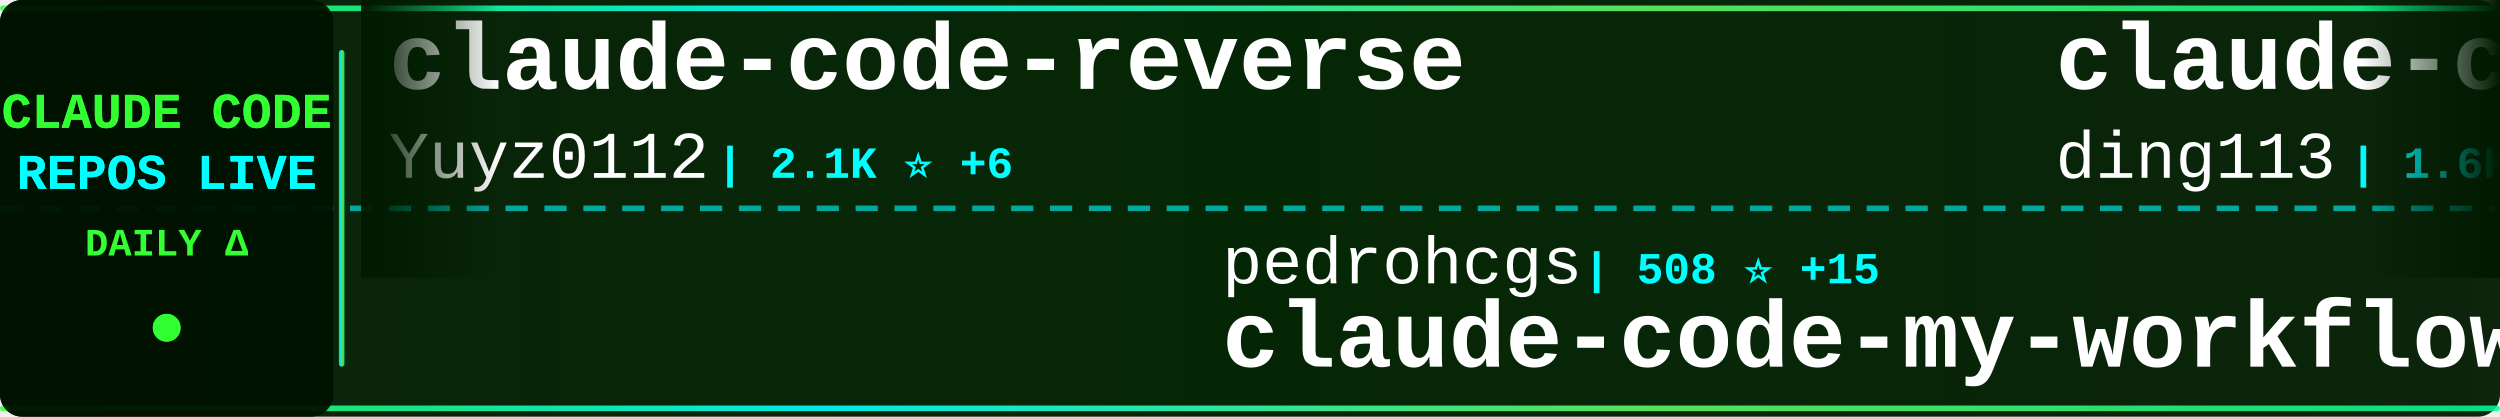
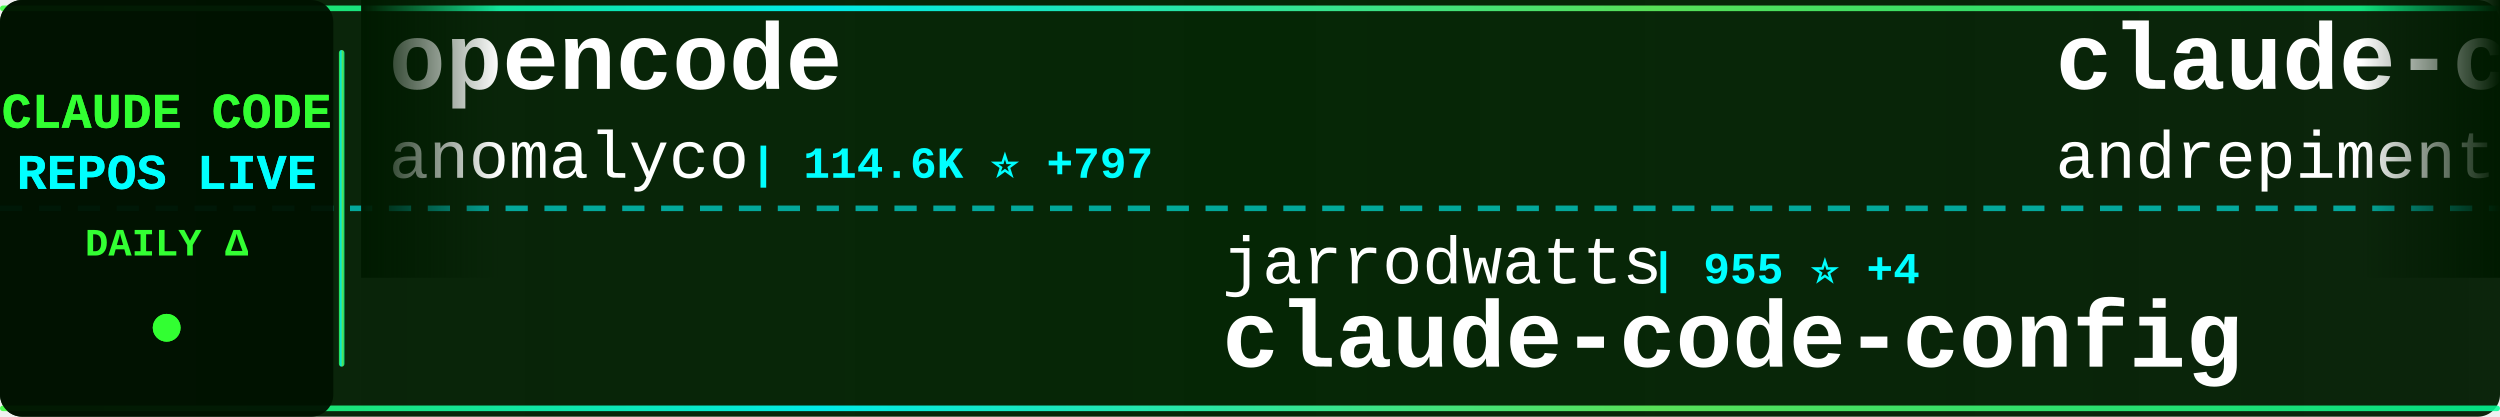
<svg xmlns="http://www.w3.org/2000/svg" width="900" height="150">
  <defs>
    <linearGradient id="tickerBg" x1="0%" y1="0%" x2="100%" y2="0%">
      <stop offset="0%" style="stop-color:#001a00;stop-opacity:0.95" />
      <stop offset="50%" style="stop-color:#002200;stop-opacity:0.98" />
      <stop offset="100%" style="stop-color:#001a00;stop-opacity:0.95" />
    </linearGradient>
    <linearGradient id="borderGrad" x1="0%" y1="0%" x2="100%" y2="0%">
      <stop offset="0%" style="stop-color:#33ff33;stop-opacity:0.85">
        <animate attributeName="stop-opacity" values="0.85;1;0.85" dur="2s" repeatCount="indefinite" />
      </stop>
      <stop offset="33%" style="stop-color:#00ffff;stop-opacity:0.9">
        <animate attributeName="stop-opacity" values="0.9;1;0.9" dur="2.2s" repeatCount="indefinite" />
      </stop>
      <stop offset="66%" style="stop-color:#66ff66;stop-opacity:0.85">
        <animate attributeName="stop-opacity" values="0.85;1;0.85" dur="1.8s" repeatCount="indefinite" />
      </stop>
      <stop offset="100%" style="stop-color:#00ff99;stop-opacity:0.85">
        <animate attributeName="stop-opacity" values="0.85;1;0.85" dur="2s" repeatCount="indefinite" />
      </stop>
    </linearGradient>
    <filter id="textGlow">
      <feGaussianBlur stdDeviation="0.1" result="coloredBlur" />
      <feMerge>
        <feMergeNode in="coloredBlur" />
        <feMergeNode in="SourceGraphic" />
      </feMerge>
    </filter>
    <filter id="metricGlow">
      <feGaussianBlur stdDeviation="0.2" result="coloredBlur" />
      <feMerge>
        <feMergeNode in="coloredBlur" />
        <feMergeNode in="SourceGraphic" />
      </feMerge>
    </filter>
    <linearGradient id="leftFade" x1="0%" y1="0%" x2="100%" y2="0%">
      <stop offset="0%" style="stop-color:#001a00;stop-opacity:1" />
      <stop offset="100%" style="stop-color:#001a00;stop-opacity:0" />
    </linearGradient>
    <linearGradient id="rightFade" x1="0%" y1="0%" x2="100%" y2="0%">
      <stop offset="0%" style="stop-color:#001a00;stop-opacity:0" />
      <stop offset="100%" style="stop-color:#001a00;stop-opacity:1" />
    </linearGradient>
  </defs>
  <rect width="900" height="150" fill="url(#tickerBg)" rx="8" />
  <rect x="0" y="2" width="900" height="2" fill="url(#borderGrad)" rx="1" />
  <rect x="0" y="146" width="900" height="2" fill="url(#borderGrad)" rx="1" />
  <line x1="0" y1="75" x2="900" y2="75" stroke="#00ffff" stroke-width="2" stroke-dasharray="8 6" opacity="0.6" />
  <rect x="0" y="0" width="120" height="150" fill="#001100" opacity="0.95" rx="8" />
  <text x="60" y="46" font-family="'Courier New', monospace" font-size="18" font-weight="bold" fill="#33ff33" text-anchor="middle" filter="url(#textGlow)">
    CLAUDE CODE
  </text>
  <text x="60" y="68" font-family="'Courier New', monospace" font-size="18" font-weight="bold" fill="#00ffff" text-anchor="middle" filter="url(#textGlow)">
    REPOS LIVE
  </text>
  <text x="60" y="92" font-family="'Courier New', monospace" font-size="14" font-weight="bold" fill="#33ff33" text-anchor="middle">
    DAILY Δ
  </text>
  <circle cx="60" cy="118" r="5" fill="#33ff33" filter="url(#metricGlow)">
    <animate attributeName="r" values="4;6;4" dur="1.5s" repeatCount="indefinite" />
    <animate attributeName="opacity" values="0.6;1;0.6" dur="1.5s" repeatCount="indefinite" />
  </circle>
  <rect x="122" y="18" width="2" height="114" fill="url(#borderGrad)" rx="1" />
  <clipPath id="tickerClip">
    <rect x="130" y="0" width="770" height="150" />
  </clipPath>
  <g clip-path="url(#tickerClip)">
    <g id="tickerItems">
      <animateTransform attributeName="transform" attributeType="XML" type="translate" from="0 0" to="-3000 0" dur="54s" repeatCount="indefinite" />
      <g transform="translate(0, 0)">
-         <text x="140" y="32" font-family="'Courier New', monospace" font-size="34" font-weight="bold" fill="#ffffff">claude-code-reverse</text>
-         <text x="140" y="64" font-family="'Courier New', monospace" font-size="24" font-weight="normal" fill="#ffffff" opacity="1.0">Yuyz0112</text>
-         <text x="258" y="64" font-family="'Courier New', monospace" font-size="16" font-weight="bold" fill="#00ffff"> | 2.1K ⭐ +6</text>
+         <text x="140" y="32" font-family="'Courier New', monospace" font-size="34" font-weight="bold" fill="#ffffff">opencode</text>
+         <text x="140" y="64" font-family="'Courier New', monospace" font-size="24" font-weight="normal" fill="#ffffff" opacity="1.0">anomalyco</text>
+         <text x="270" y="64" font-family="'Courier New', monospace" font-size="16" font-weight="bold" fill="#00ffff"> | 114.6K ⭐ +797</text>
      </g>
      <g transform="translate(300, 0)">
-         <text x="140" y="102" font-family="'Courier New', monospace" font-size="24" font-weight="normal" fill="#ffffff" opacity="1.0">pedrohcgs</text>
-         <text x="270" y="102" font-family="'Courier New', monospace" font-size="16" font-weight="bold" fill="#00ffff"> | 508 ⭐ +15</text>
-         <text x="140" y="132" font-family="'Courier New', monospace" font-size="34" font-weight="bold" fill="#ffffff">claude-code-my-workflow</text>
+         <text x="140" y="102" font-family="'Courier New', monospace" font-size="24" font-weight="normal" fill="#ffffff" opacity="1.0">jarrodwatts</text>
+         <text x="294" y="102" font-family="'Courier New', monospace" font-size="16" font-weight="bold" fill="#00ffff"> | 955 ⭐ +4</text>
+         <text x="140" y="132" font-family="'Courier New', monospace" font-size="34" font-weight="bold" fill="#ffffff">claude-code-config</text>
      </g>
      <g transform="translate(600, 0)">
-         <text x="140" y="32" font-family="'Courier New', monospace" font-size="34" font-weight="bold" fill="#ffffff">claude-code-hub</text>
-         <text x="140" y="64" font-family="'Courier New', monospace" font-size="24" font-weight="normal" fill="#ffffff" opacity="1.0">ding113</text>
-         <text x="246" y="64" font-family="'Courier New', monospace" font-size="16" font-weight="bold" fill="#00ffff"> | 1.6K ⭐ +19</text>
+         <text x="140" y="32" font-family="'Courier New', monospace" font-size="34" font-weight="bold" fill="#ffffff">claude-code-chat</text>
+         <text x="140" y="64" font-family="'Courier New', monospace" font-size="24" font-weight="normal" fill="#ffffff" opacity="1.0">andrepimenta</text>
+         <text x="306" y="64" font-family="'Courier New', monospace" font-size="16" font-weight="bold" fill="#00ffff"> | 994 ⭐</text>
      </g>
      <g transform="translate(900, 0)">
-         <text x="140" y="102" font-family="'Courier New', monospace" font-size="24" font-weight="normal" fill="#ffffff" opacity="1.0">JessyTsui</text>
-         <text x="270" y="102" font-family="'Courier New', monospace" font-size="16" font-weight="bold" fill="#00ffff"> | 1.1K ⭐ +5</text>
-         <text x="140" y="132" font-family="'Courier New', monospace" font-size="34" font-weight="bold" fill="#ffffff">Claude-Code-Remote</text>
+         <text x="140" y="102" font-family="'Courier New', monospace" font-size="24" font-weight="normal" fill="#ffffff" opacity="1.0">slopus</text>
+         <text x="234" y="102" font-family="'Courier New', monospace" font-size="16" font-weight="bold" fill="#00ffff"> | 14.1K ⭐ +104</text>
+         <text x="140" y="132" font-family="'Courier New', monospace" font-size="34" font-weight="bold" fill="#ffffff">happy</text>
      </g>
      <g transform="translate(1200, 0)">
-         <text x="140" y="32" font-family="'Courier New', monospace" font-size="34" font-weight="bold" fill="#ffffff">claude-code-guide</text>
-         <text x="140" y="64" font-family="'Courier New', monospace" font-size="24" font-weight="normal" fill="#ffffff" opacity="1.0">Cranot</text>
-         <text x="234" y="64" font-family="'Courier New', monospace" font-size="16" font-weight="bold" fill="#00ffff"> | 2.4K ⭐ +4</text>
+         <text x="140" y="32" font-family="'Courier New', monospace" font-size="34" font-weight="bold" fill="#ffffff">claude-code-telegram</text>
+         <text x="140" y="64" font-family="'Courier New', monospace" font-size="24" font-weight="normal" fill="#ffffff" opacity="1.0">RichardAtCT</text>
+         <text x="294" y="64" font-family="'Courier New', monospace" font-size="16" font-weight="bold" fill="#00ffff"> | 1.9K ⭐ +37</text>
      </g>
      <g transform="translate(1500, 0)">
-         <text x="140" y="102" font-family="'Courier New', monospace" font-size="24" font-weight="normal" fill="#ffffff" opacity="1.0">anomalyco</text>
-         <text x="270" y="102" font-family="'Courier New', monospace" font-size="16" font-weight="bold" fill="#00ffff"> | 114.4K ⭐ +801</text>
-         <text x="140" y="132" font-family="'Courier New', monospace" font-size="34" font-weight="bold" fill="#ffffff">opencode</text>
+         <text x="140" y="102" font-family="'Courier New', monospace" font-size="24" font-weight="normal" fill="#ffffff" opacity="1.0">0xfurai</text>
+         <text x="246" y="102" font-family="'Courier New', monospace" font-size="16" font-weight="bold" fill="#00ffff"> | 737 ⭐ +3</text>
+         <text x="140" y="132" font-family="'Courier New', monospace" font-size="34" font-weight="bold" fill="#ffffff">claude-code-subagents</text>
      </g>
      <g transform="translate(1800, 0)">
-         <text x="140" y="32" font-family="'Courier New', monospace" font-size="34" font-weight="bold" fill="#ffffff">claude-code-requirements...</text>
-         <text x="140" y="64" font-family="'Courier New', monospace" font-size="24" font-weight="normal" fill="#ffffff" opacity="1.0">rizethereum</text>
-         <text x="294" y="64" font-family="'Courier New', monospace" font-size="16" font-weight="bold" fill="#00ffff"> | 1.7K ⭐</text>
+         <text x="140" y="32" font-family="'Courier New', monospace" font-size="34" font-weight="bold" fill="#ffffff">claude-code-my-workflow</text>
+         <text x="140" y="64" font-family="'Courier New', monospace" font-size="24" font-weight="normal" fill="#ffffff" opacity="1.0">pedrohcgs</text>
+         <text x="270" y="64" font-family="'Courier New', monospace" font-size="16" font-weight="bold" fill="#00ffff"> | 511 ⭐ +14</text>
      </g>
      <g transform="translate(2100, 0)">
-         <text x="140" y="102" font-family="'Courier New', monospace" font-size="24" font-weight="normal" fill="#ffffff" opacity="1.0">Njengah</text>
-         <text x="246" y="102" font-family="'Courier New', monospace" font-size="16" font-weight="bold" fill="#00ffff"> | 1.4K ⭐ +4</text>
-         <text x="140" y="132" font-family="'Courier New', monospace" font-size="34" font-weight="bold" fill="#ffffff">claude-code-cheat-sheet</text>
+         <text x="140" y="102" font-family="'Courier New', monospace" font-size="24" font-weight="normal" fill="#ffffff" opacity="1.0">OthmanAdi</text>
+         <text x="270" y="102" font-family="'Courier New', monospace" font-size="16" font-weight="bold" fill="#00ffff"> | 15.1K ⭐ +123</text>
+         <text x="140" y="132" font-family="'Courier New', monospace" font-size="34" font-weight="bold" fill="#ffffff">planning-with-files</text>
      </g>
      <g transform="translate(2400, 0)">
-         <text x="140" y="32" font-family="'Courier New', monospace" font-size="34" font-weight="bold" fill="#ffffff">claude-code-skills</text>
-         <text x="140" y="64" font-family="'Courier New', monospace" font-size="24" font-weight="normal" fill="#ffffff" opacity="1.0">daymade</text>
-         <text x="246" y="64" font-family="'Courier New', monospace" font-size="16" font-weight="bold" fill="#00ffff"> | 619 ⭐ +5</text>
+         <text x="140" y="32" font-family="'Courier New', monospace" font-size="34" font-weight="bold" fill="#ffffff">wechat-bot</text>
+         <text x="140" y="64" font-family="'Courier New', monospace" font-size="24" font-weight="normal" fill="#ffffff" opacity="1.0">cixingguangming55555</text>
+         <text x="402" y="64" font-family="'Courier New', monospace" font-size="16" font-weight="bold" fill="#00ffff"> | 2.5K ⭐</text>
      </g>
      <g transform="translate(2700, 0)">
        <text x="140" y="102" font-family="'Courier New', monospace" font-size="24" font-weight="normal" fill="#ffffff" opacity="1.0">anthropics</text>
-         <text x="282" y="102" font-family="'Courier New', monospace" font-size="16" font-weight="bold" fill="#00ffff"> | 81.4K ⭐ +1.1K</text>
-         <text x="140" y="132" font-family="'Courier New', monospace" font-size="34" font-weight="bold" fill="#ffffff">skills</text>
+         <text x="282" y="102" font-family="'Courier New', monospace" font-size="16" font-weight="bold" fill="#00ffff"> | 3.5K ⭐ +27</text>
+         <text x="140" y="132" font-family="'Courier New', monospace" font-size="34" font-weight="bold" fill="#ffffff">claude-code-security-rev...</text>
      </g>
      <g transform="translate(3000, 0)">
-         <text x="140" y="32" font-family="'Courier New', monospace" font-size="34" font-weight="bold" fill="#ffffff">claude-code-reverse</text>
-         <text x="140" y="64" font-family="'Courier New', monospace" font-size="24" font-weight="normal" fill="#ffffff" opacity="1.0">Yuyz0112</text>
-         <text x="258" y="64" font-family="'Courier New', monospace" font-size="16" font-weight="bold" fill="#00ffff"> | 2.1K ⭐ +6</text>
+         <text x="140" y="32" font-family="'Courier New', monospace" font-size="34" font-weight="bold" fill="#ffffff">opencode</text>
+         <text x="140" y="64" font-family="'Courier New', monospace" font-size="24" font-weight="normal" fill="#ffffff" opacity="1.0">anomalyco</text>
+         <text x="270" y="64" font-family="'Courier New', monospace" font-size="16" font-weight="bold" fill="#00ffff"> | 114.6K ⭐ +797</text>
      </g>
      <g transform="translate(3300, 0)">
-         <text x="140" y="102" font-family="'Courier New', monospace" font-size="24" font-weight="normal" fill="#ffffff" opacity="1.0">pedrohcgs</text>
-         <text x="270" y="102" font-family="'Courier New', monospace" font-size="16" font-weight="bold" fill="#00ffff"> | 508 ⭐ +15</text>
-         <text x="140" y="132" font-family="'Courier New', monospace" font-size="34" font-weight="bold" fill="#ffffff">claude-code-my-workflow</text>
+         <text x="140" y="102" font-family="'Courier New', monospace" font-size="24" font-weight="normal" fill="#ffffff" opacity="1.0">jarrodwatts</text>
+         <text x="294" y="102" font-family="'Courier New', monospace" font-size="16" font-weight="bold" fill="#00ffff"> | 955 ⭐ +4</text>
+         <text x="140" y="132" font-family="'Courier New', monospace" font-size="34" font-weight="bold" fill="#ffffff">claude-code-config</text>
      </g>
      <g transform="translate(3600, 0)">
-         <text x="140" y="32" font-family="'Courier New', monospace" font-size="34" font-weight="bold" fill="#ffffff">claude-code-hub</text>
-         <text x="140" y="64" font-family="'Courier New', monospace" font-size="24" font-weight="normal" fill="#ffffff" opacity="1.0">ding113</text>
-         <text x="246" y="64" font-family="'Courier New', monospace" font-size="16" font-weight="bold" fill="#00ffff"> | 1.6K ⭐ +19</text>
+         <text x="140" y="32" font-family="'Courier New', monospace" font-size="34" font-weight="bold" fill="#ffffff">claude-code-chat</text>
+         <text x="140" y="64" font-family="'Courier New', monospace" font-size="24" font-weight="normal" fill="#ffffff" opacity="1.0">andrepimenta</text>
+         <text x="306" y="64" font-family="'Courier New', monospace" font-size="16" font-weight="bold" fill="#00ffff"> | 994 ⭐</text>
      </g>
      <g transform="translate(3900, 0)">
-         <text x="140" y="102" font-family="'Courier New', monospace" font-size="24" font-weight="normal" fill="#ffffff" opacity="1.0">JessyTsui</text>
-         <text x="270" y="102" font-family="'Courier New', monospace" font-size="16" font-weight="bold" fill="#00ffff"> | 1.1K ⭐ +5</text>
-         <text x="140" y="132" font-family="'Courier New', monospace" font-size="34" font-weight="bold" fill="#ffffff">Claude-Code-Remote</text>
+         <text x="140" y="102" font-family="'Courier New', monospace" font-size="24" font-weight="normal" fill="#ffffff" opacity="1.0">slopus</text>
+         <text x="234" y="102" font-family="'Courier New', monospace" font-size="16" font-weight="bold" fill="#00ffff"> | 14.1K ⭐ +104</text>
+         <text x="140" y="132" font-family="'Courier New', monospace" font-size="34" font-weight="bold" fill="#ffffff">happy</text>
      </g>
    </g>
  </g>
  <rect x="130" y="0" width="50" height="100" fill="url(#leftFade)" />
  <rect x="850" y="0" width="50" height="100" fill="url(#rightFade)" />
</svg>
